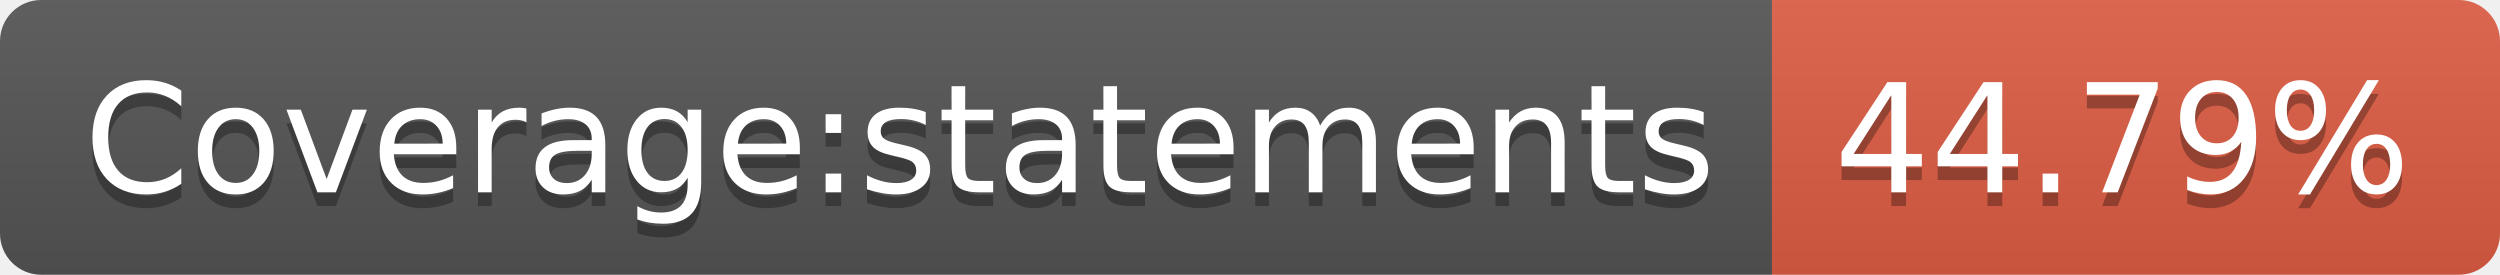
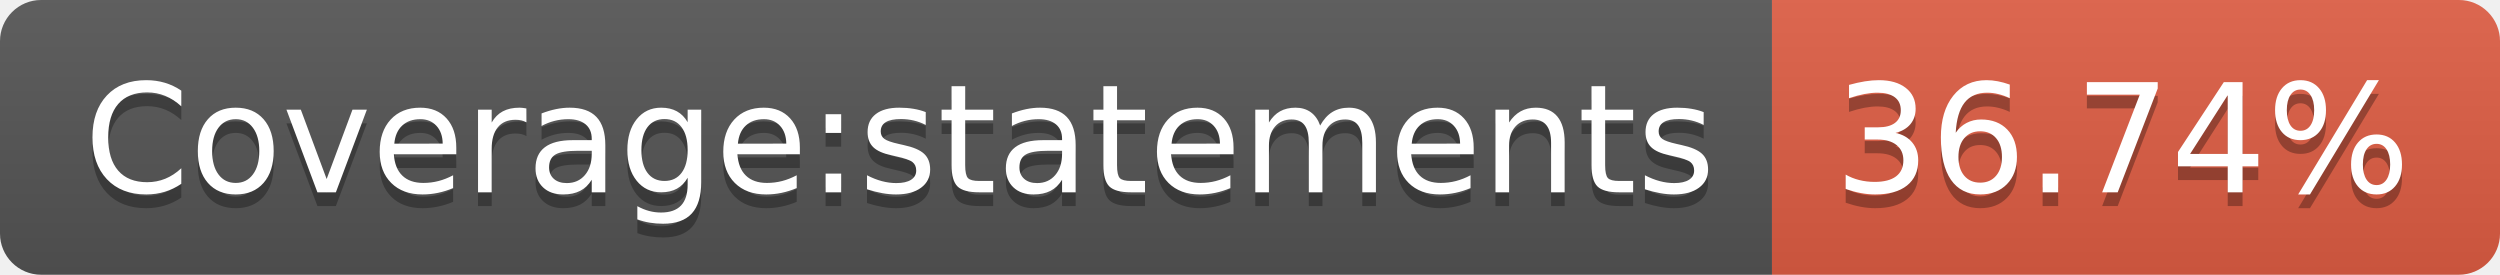
<svg xmlns="http://www.w3.org/2000/svg" width="182" height="20">
  <linearGradient id="b" x2="0" y2="100%">
    <stop offset="0" stop-color="#bbb" stop-opacity=".1" />
    <stop offset="1" stop-opacity=".1" />
  </linearGradient>
  <clipPath id="a">
    <rect width="182" height="20" rx="3" fill="#fff" />
  </clipPath>
  <g clip-path="url(#a)">
    <path fill="#555" d="M0 0h129v20H0z" />
    <path fill="#e05d44" d="M129 0h53v20H129z" />
    <path fill="url(#b)" d="M0 0h182v20H0z" />
  </g>
  <g fill="#fff" text-anchor="middle" font-family="DejaVu Sans,Verdana,Geneva,sans-serif" font-size="110">
    <text x="655" y="150" fill="#010101" fill-opacity=".3" transform="scale(.1)" textLength="1190">Coverage:statements</text>
    <text x="655" y="140" transform="scale(.1)" textLength="1190">Coverage:statements</text>
-     <text x="1545" y="150" fill="#010101" fill-opacity=".3" transform="scale(.1)" textLength="430">44.79%</text>
-     <text x="1545" y="140" transform="scale(.1)" textLength="430">44.79%</text>
+     <text x="1545" y="150" fill="#010101" fill-opacity=".3" transform="scale(.1)" textLength="430">36.74%</text>
+     <text x="1545" y="140" transform="scale(.1)" textLength="430">36.74%</text>
  </g>
</svg>
